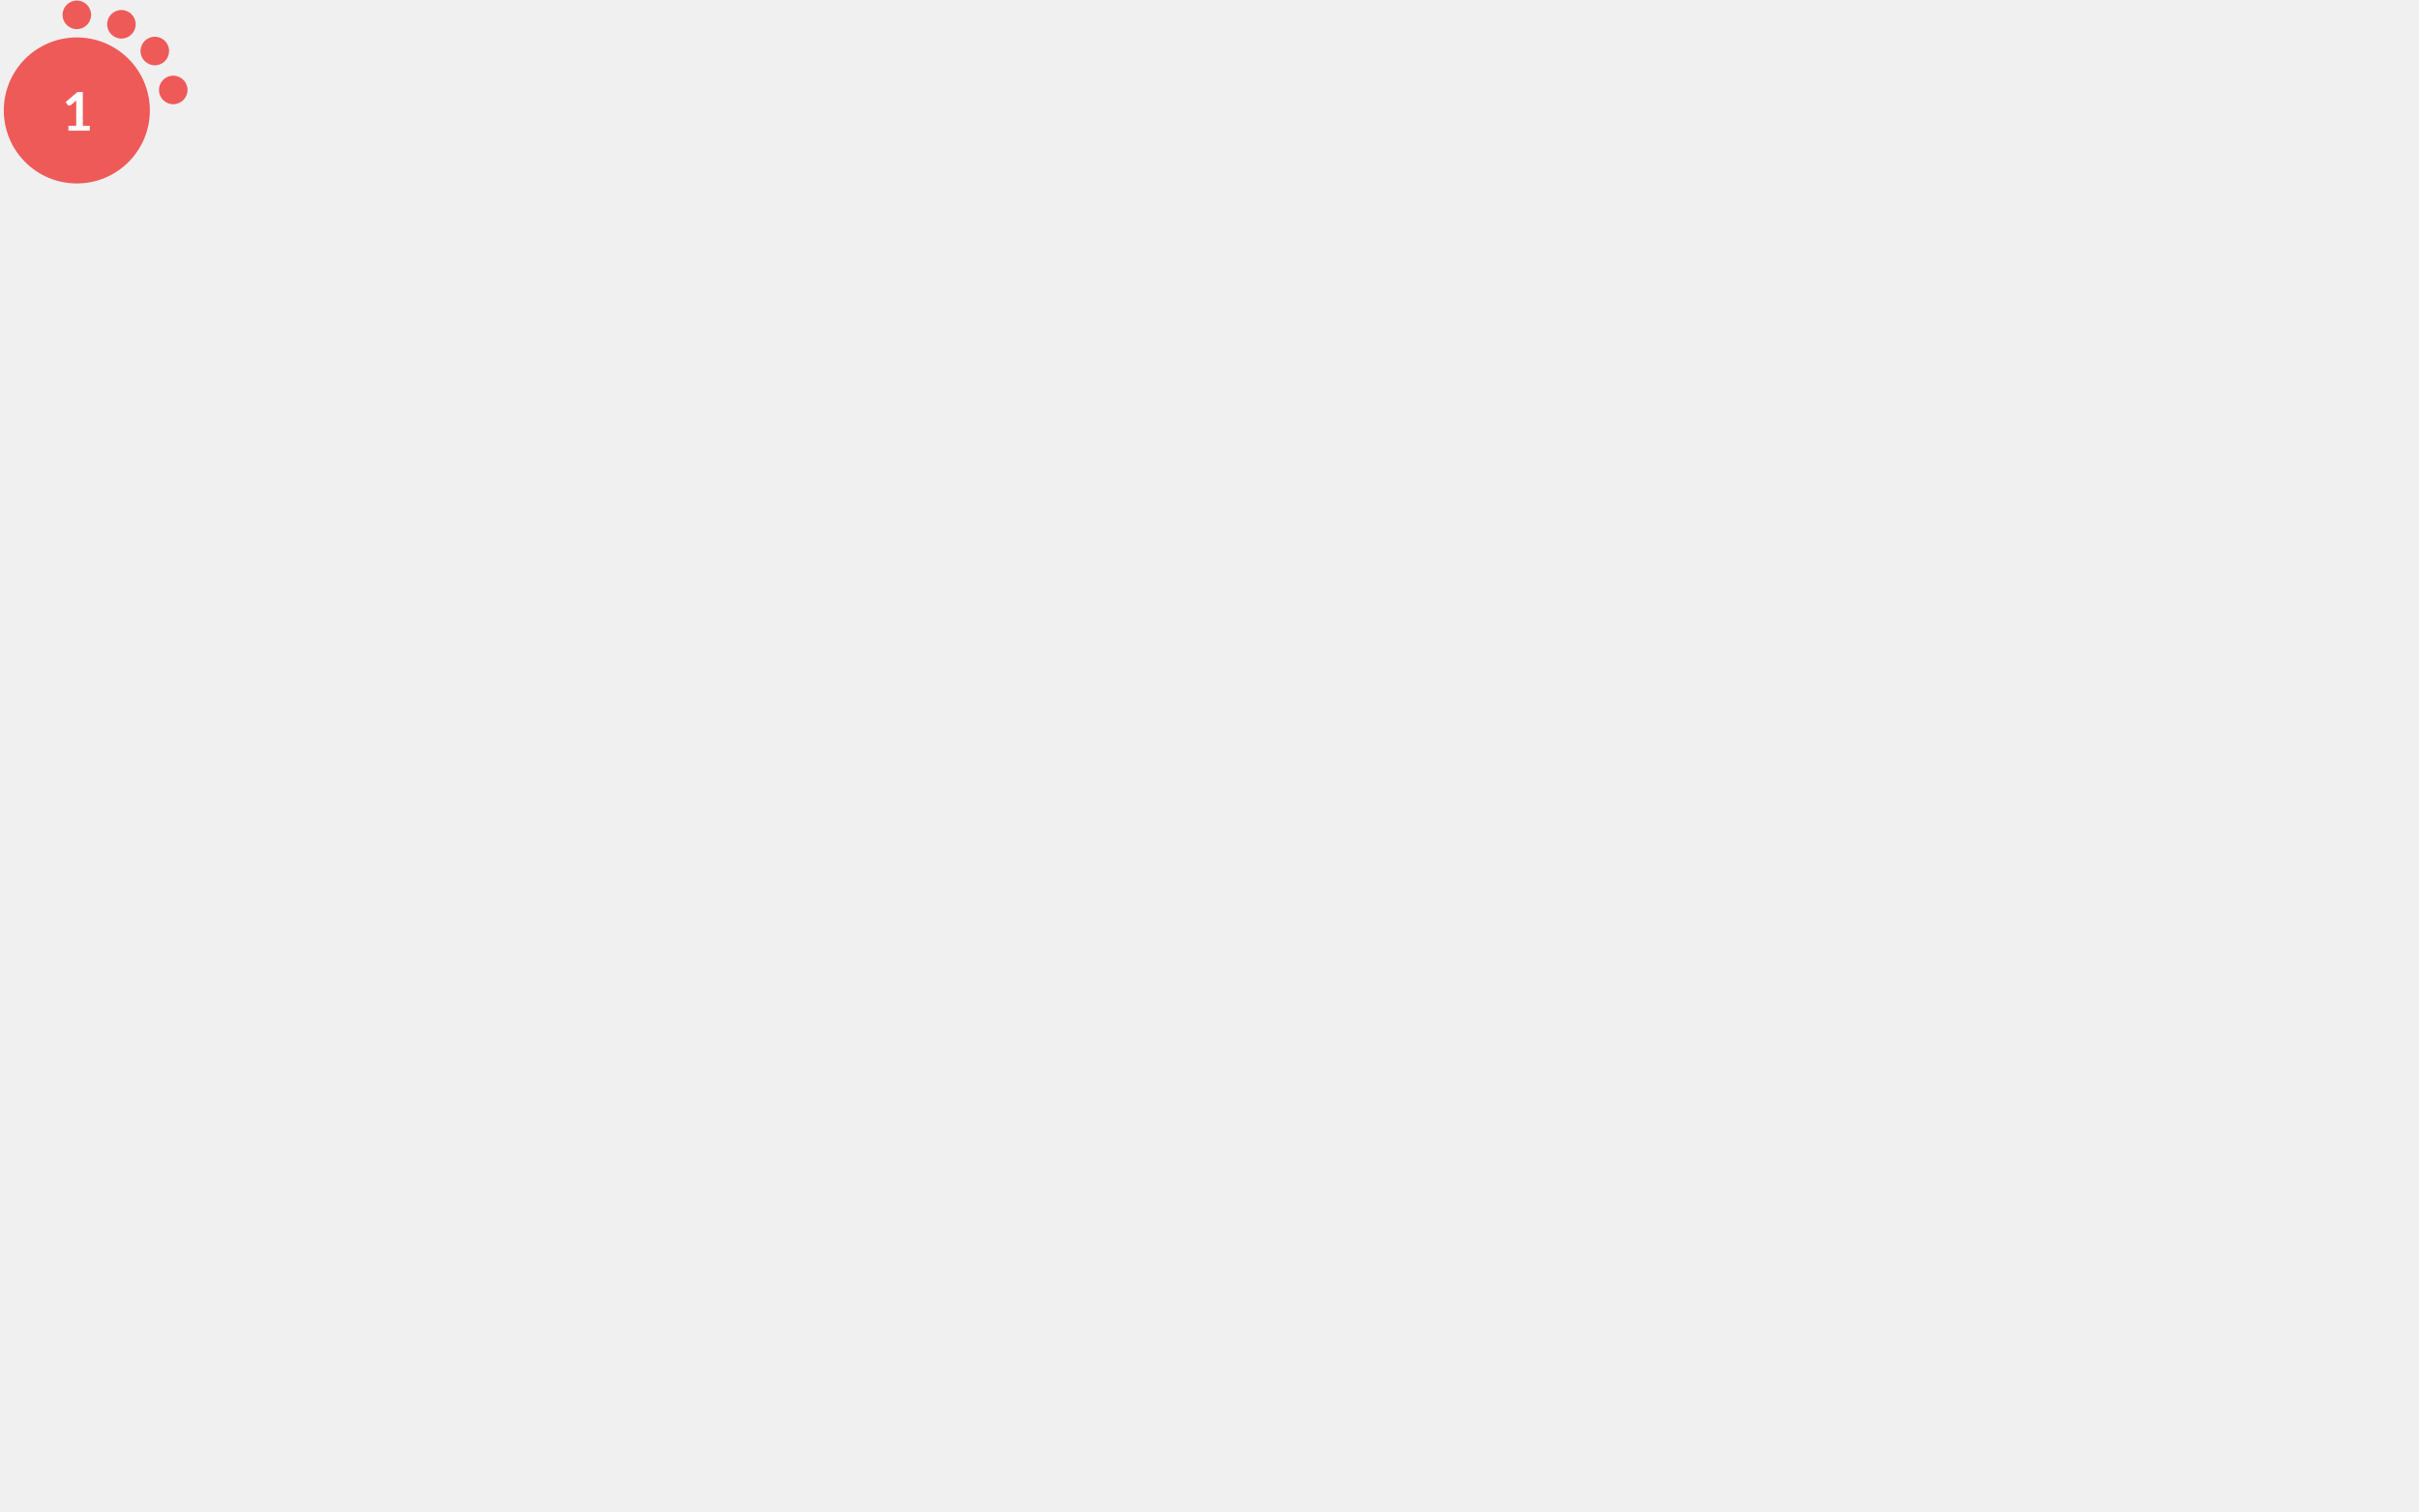
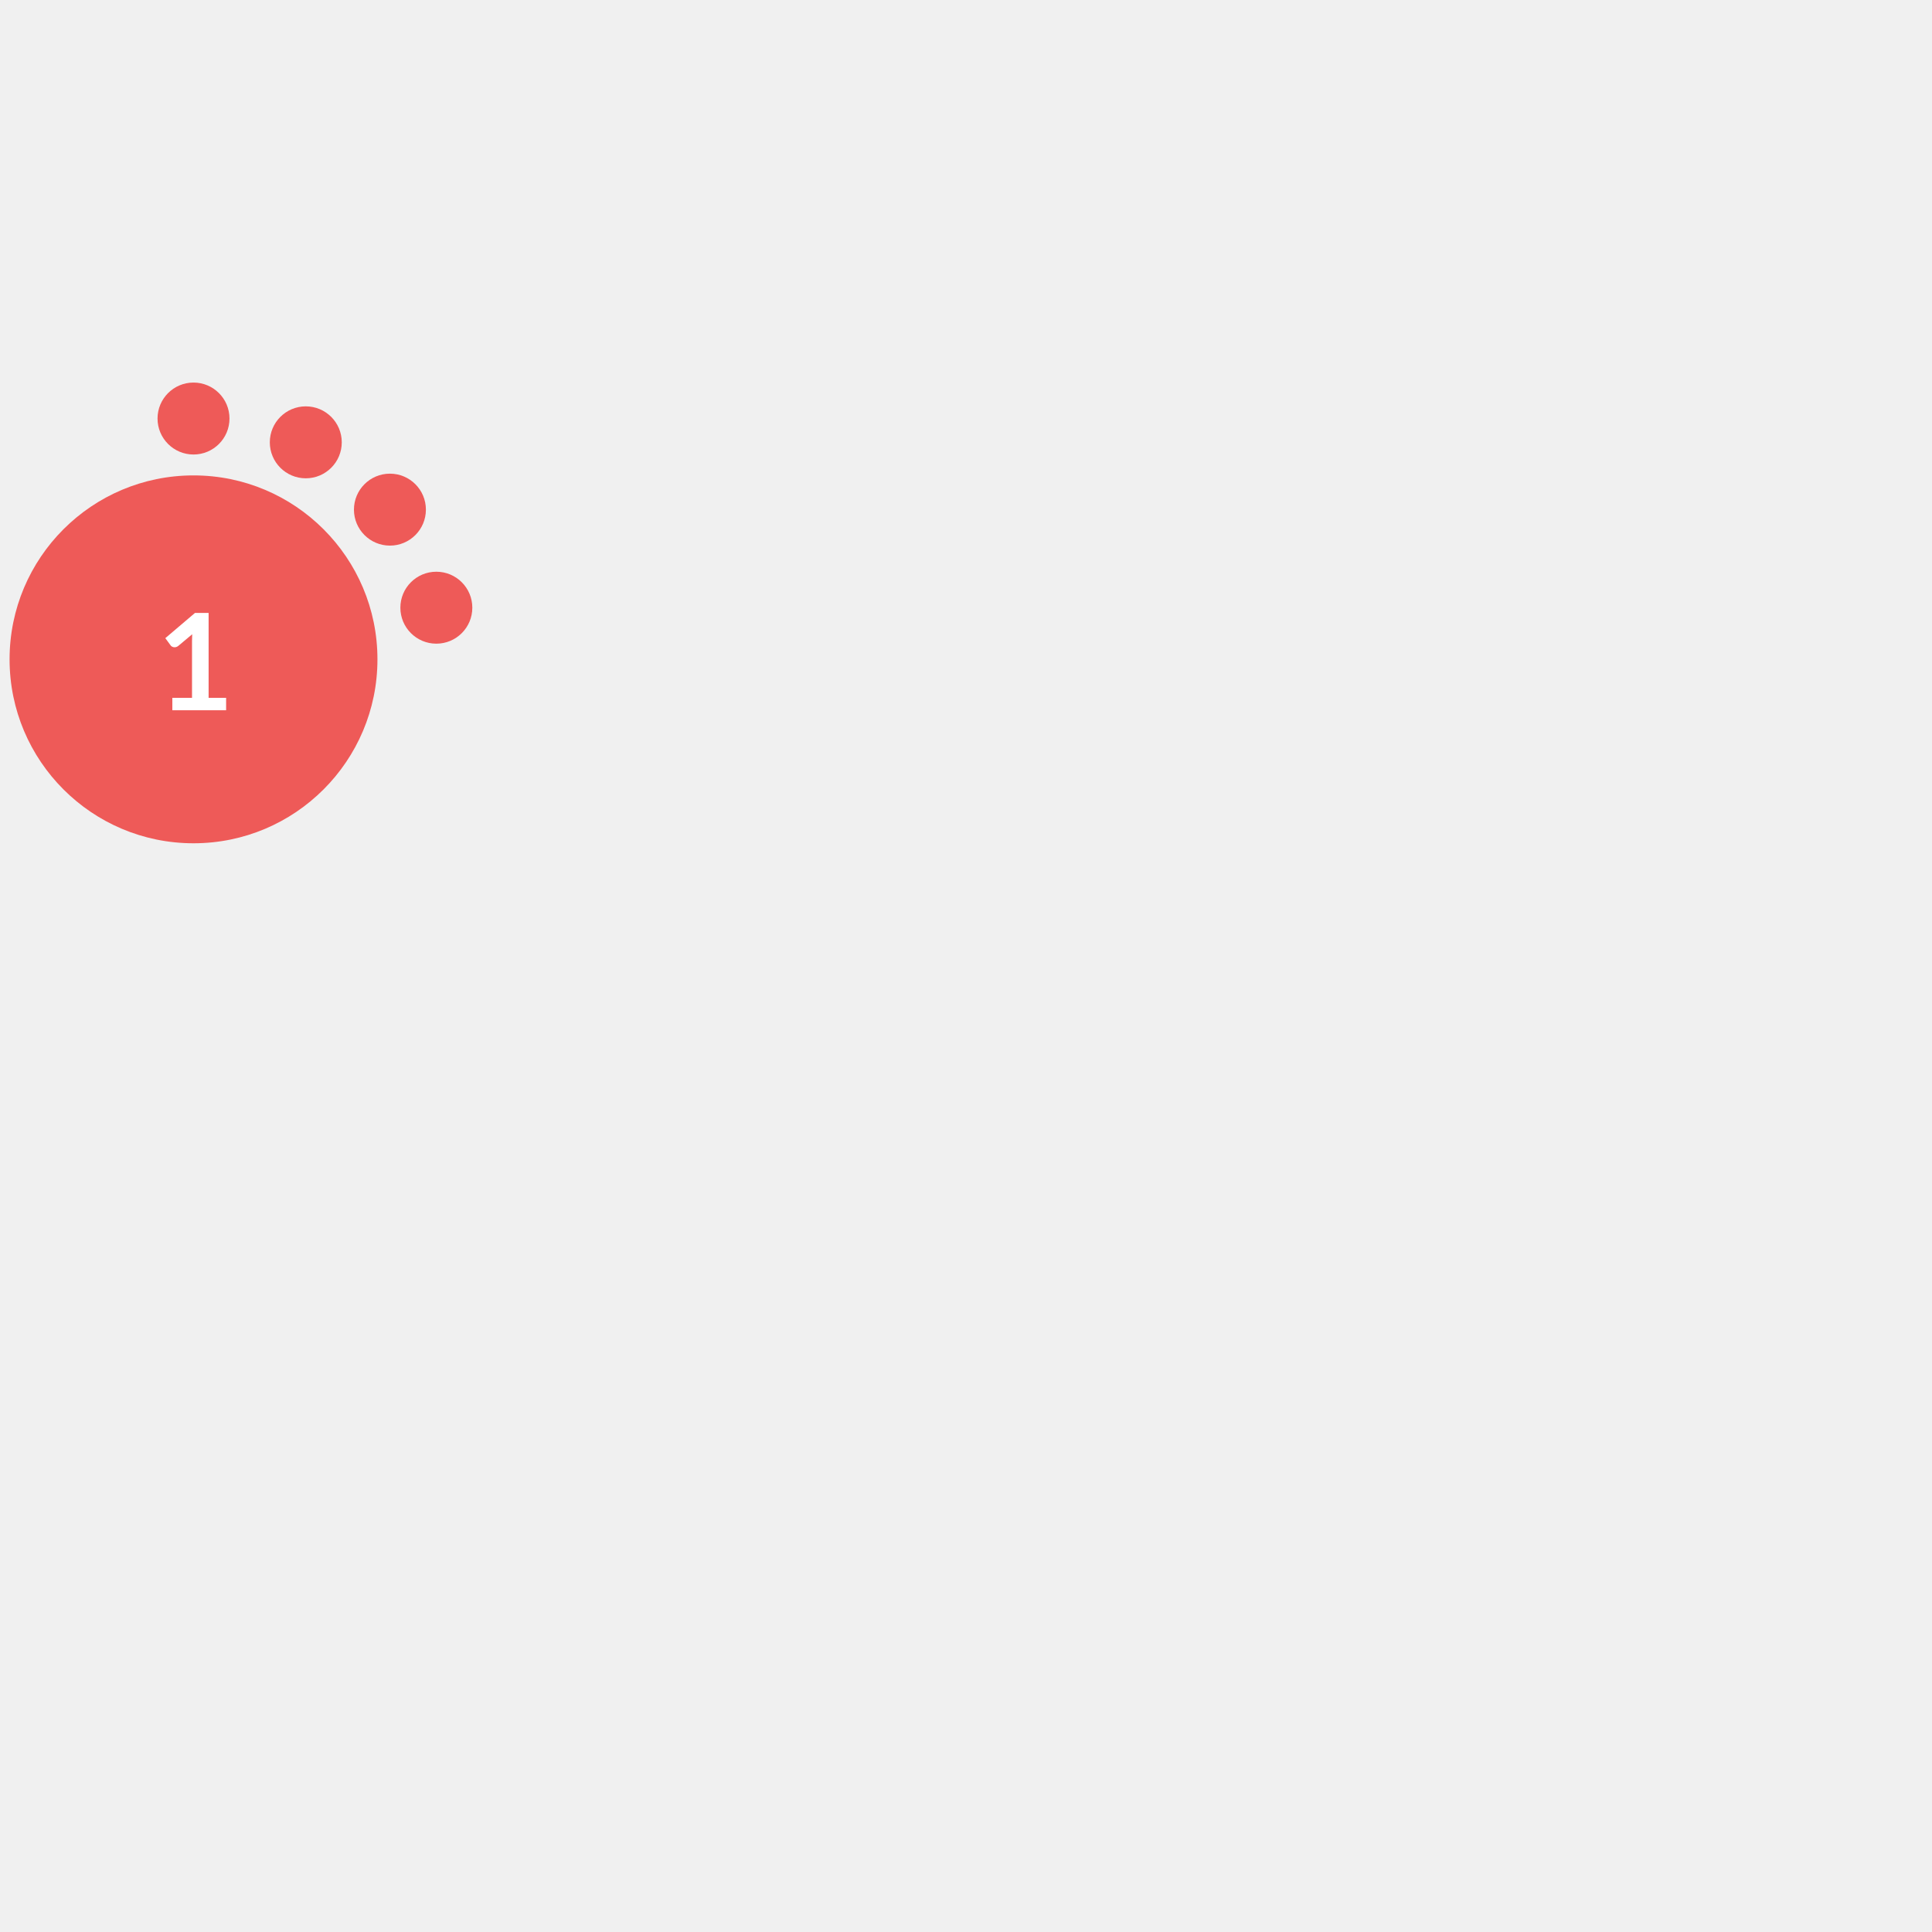
- <svg xmlns="http://www.w3.org/2000/svg" version="1.1" id="Layer_1" x="0px" y="0px" viewBox="0 0 2100 1312.5" style="enable-background:new 0 0 0 0;" xml:space="preserve">
+ <svg xmlns="http://www.w3.org/2000/svg" version="1.1" id="Layer_1" x="0px" y="0px" width="180" height="180" viewBox="0 0 665.925 403.2" style="enable-background:new 0 0 0 0;" xml:space="preserve">
  <style type="text/css">			.red{fill:#EE5A58;}		    .orange {fill:#F1A72E;}		    .green{fill:#AED17C;}			.yellow{fill:#F4D05D;}			.st2{fill:#FFFFFF;}			.st3{font-family:Lato-Bold, Lato;font-weight:700;}			.st4{font-size:46.339px;}		</style>
  <circle class="red" cx="66.7" cy="95.9" r="63.4" />
  <circle class="red" cx="66.7" cy="12.9" r="12.4" />
  <circle class="red" cx="105.4" cy="21.1" r="12.4" />
  <circle class="red" cx="134.4" cy="44.3" r="12.4" />
  <circle class="red" cx="150.4" cy="78.1" r="12.4" />
  <text transform="matrix(1 0 0 1 53.9507 113.4561)" class="st2 st3 st4">1</text>
</svg>
